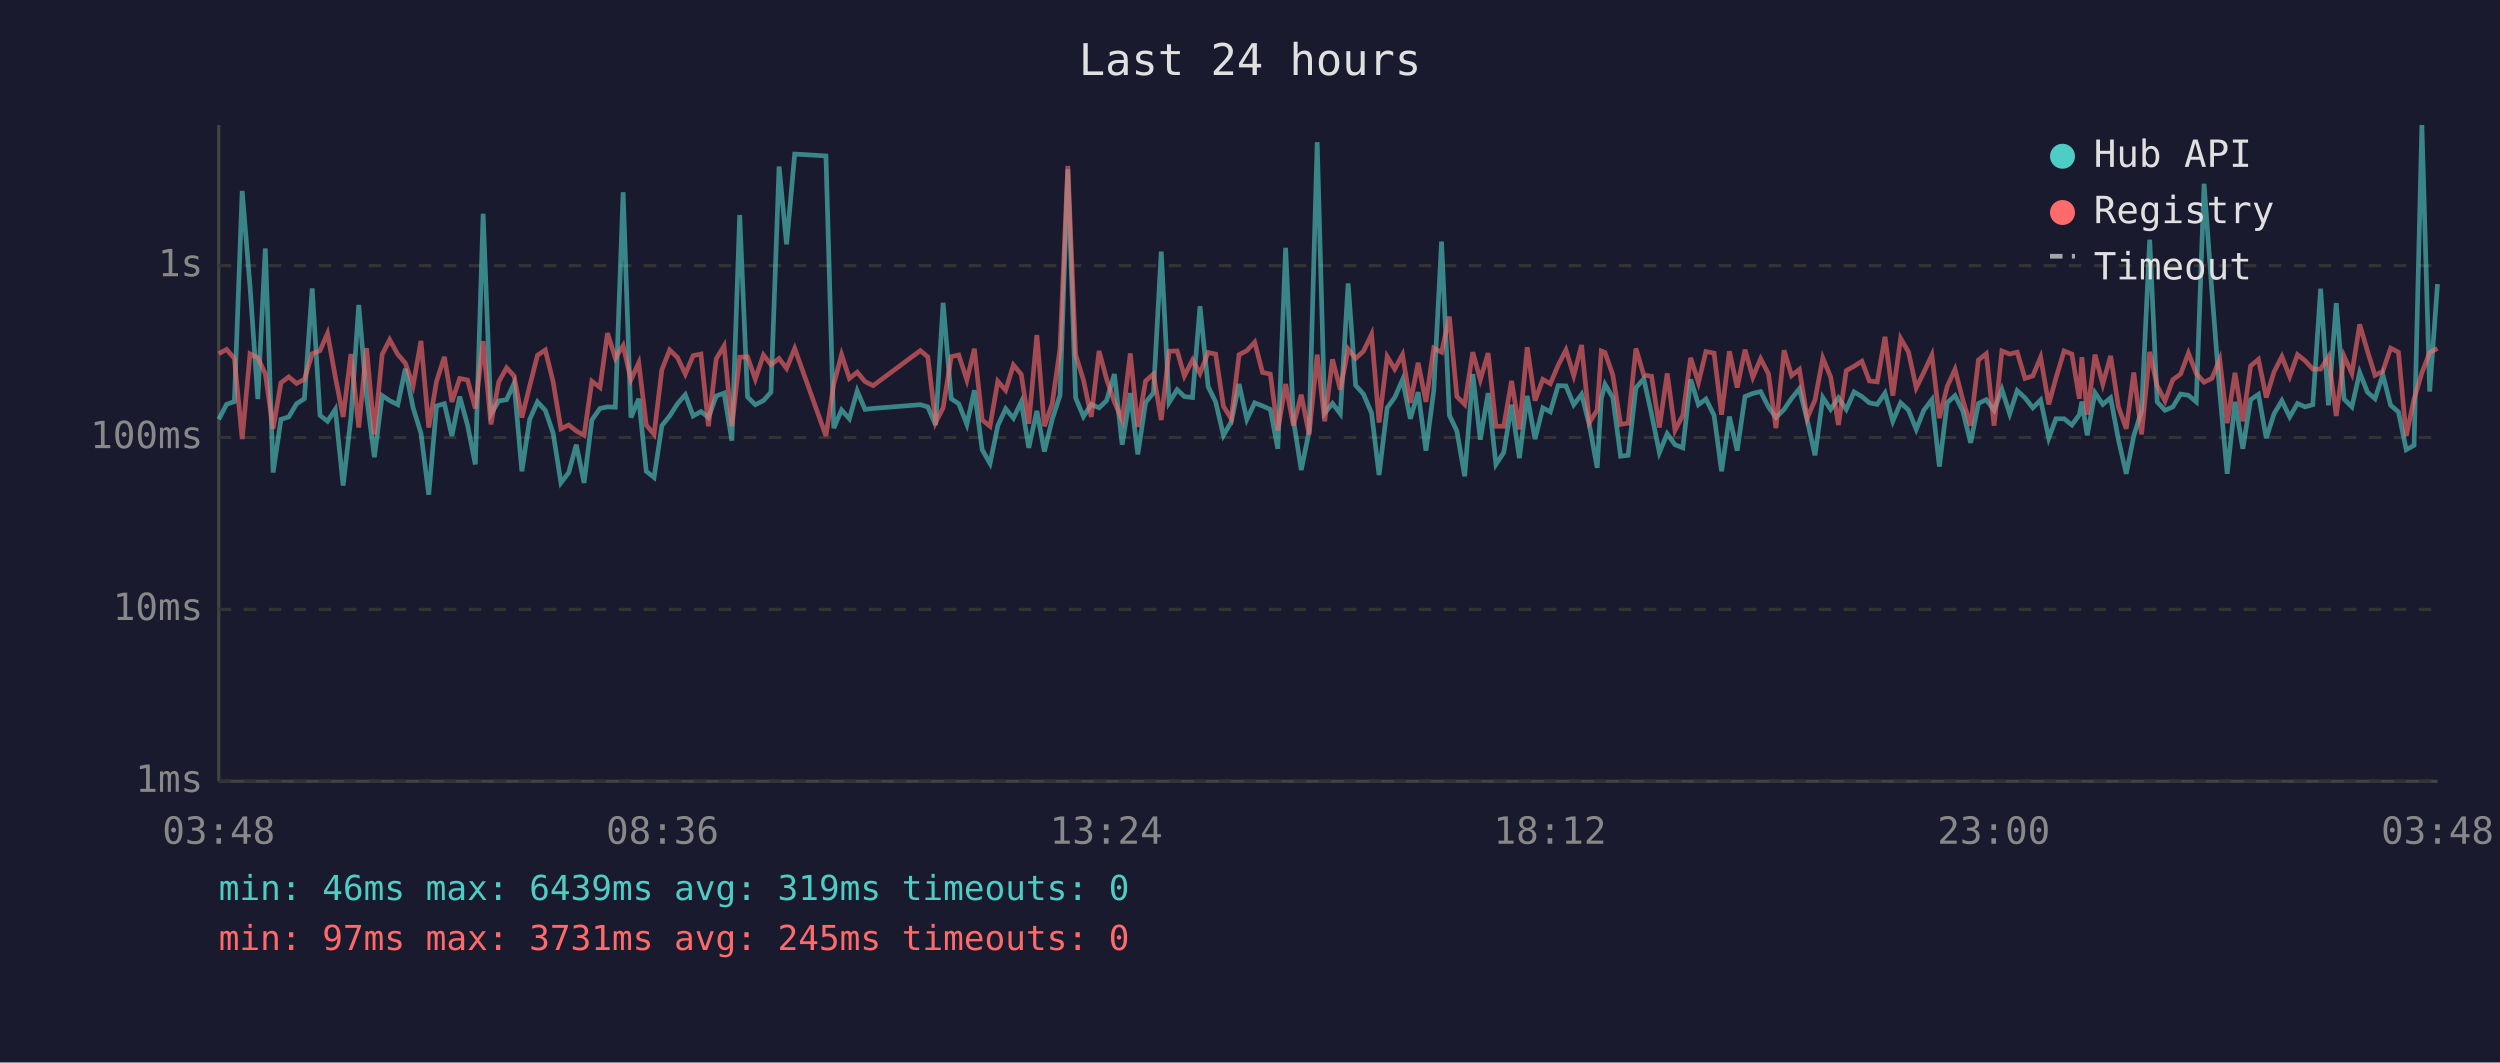
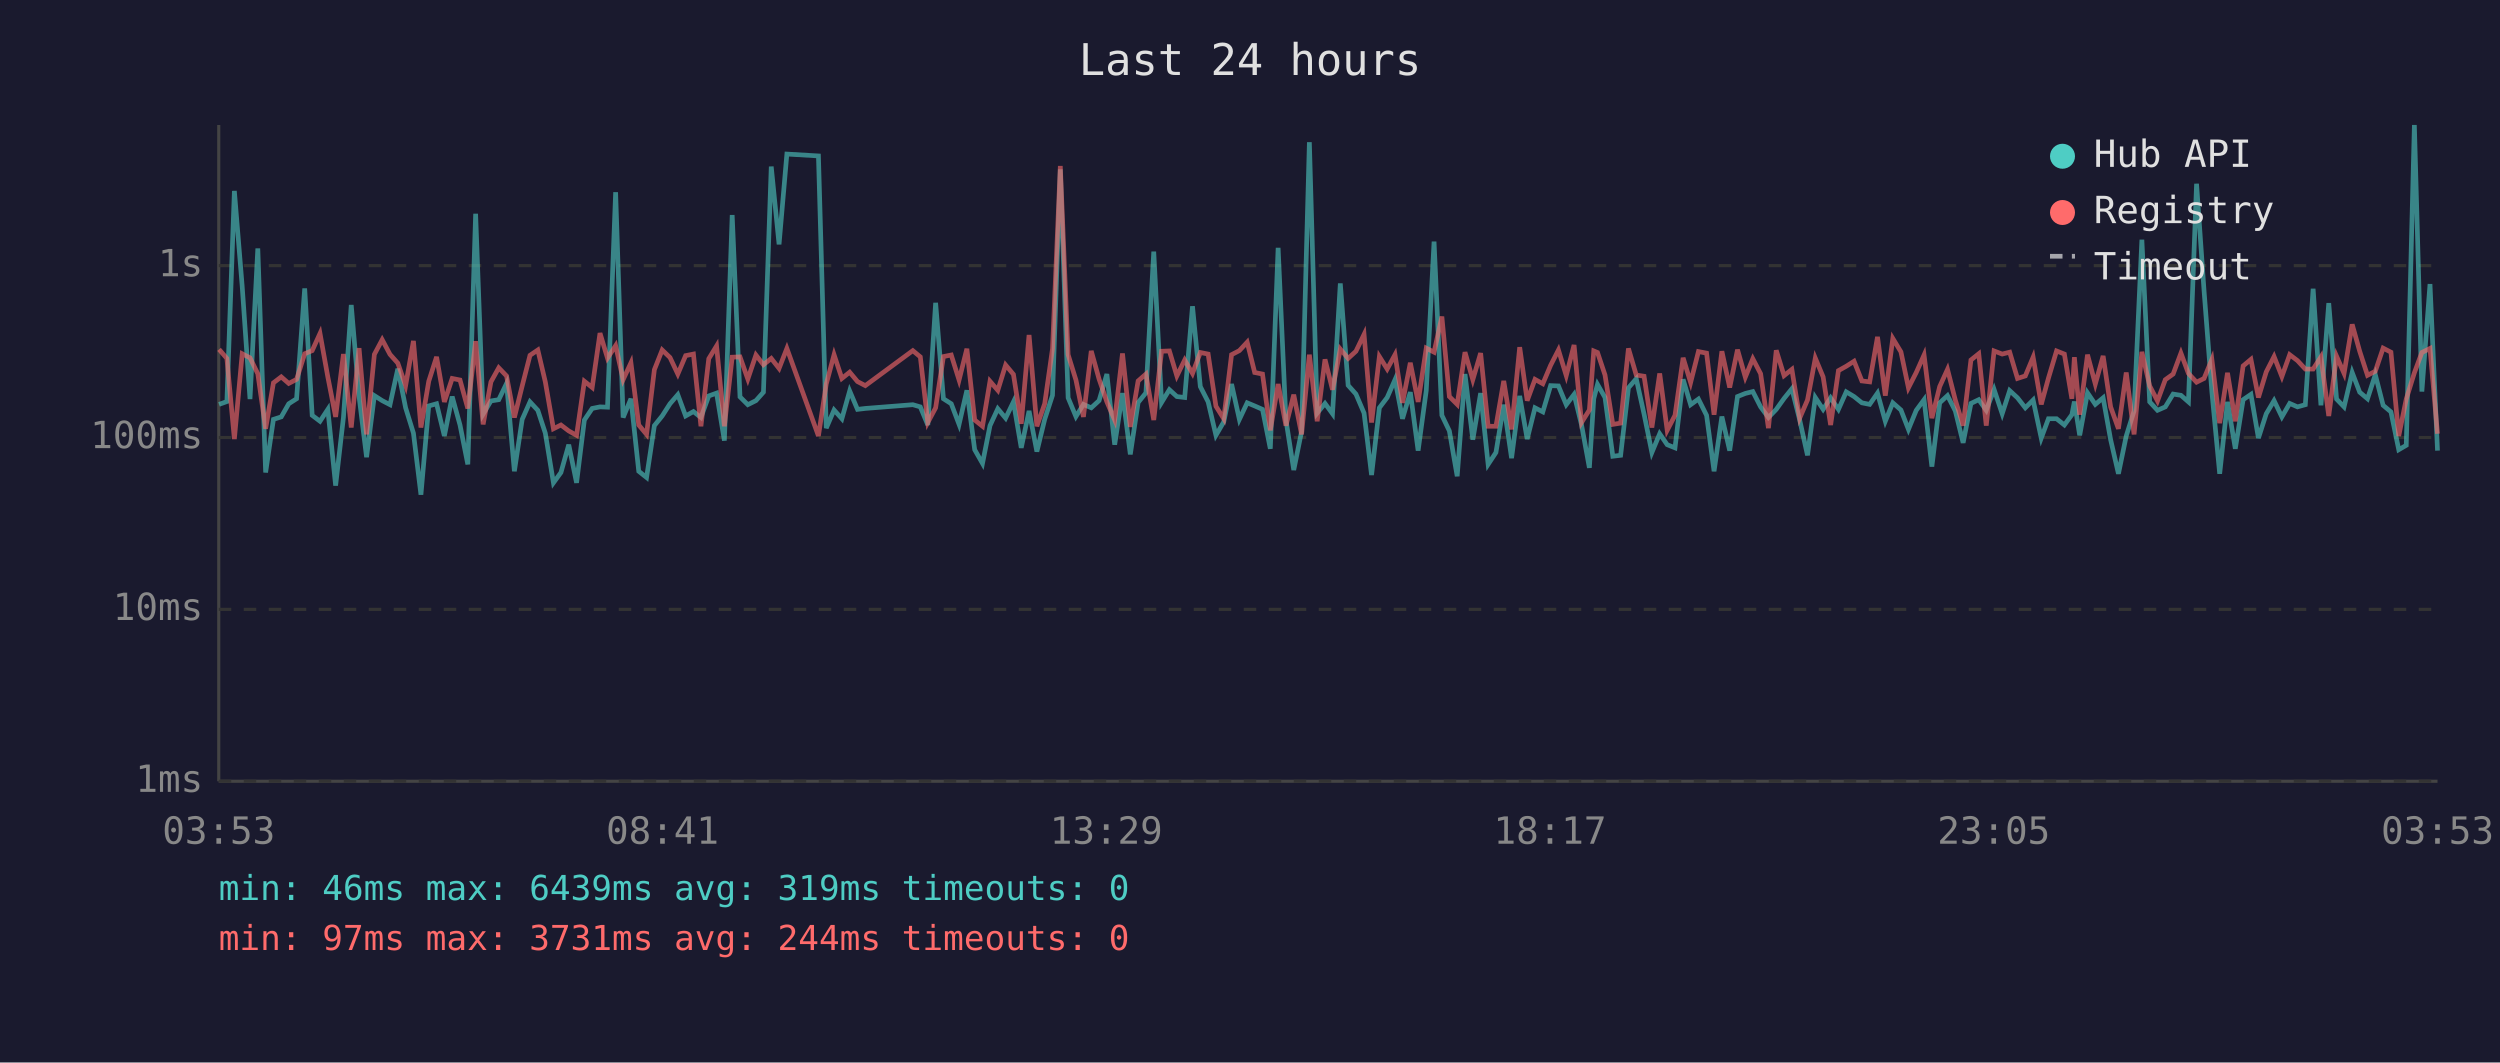
<svg xmlns="http://www.w3.org/2000/svg" viewBox="0 0 800 340" font-family="monospace" font-size="12">
  <rect width="800" height="340" fill="#1a1a2e" />
  <text x="400" y="24" fill="#e0e0e0" font-size="14" text-anchor="middle">Last 24 hours</text>
  <line x1="70" y1="40" x2="70" y2="250" stroke="#444" stroke-width="1" />
  <line x1="70" y1="250" x2="780" y2="250" stroke="#444" stroke-width="1" />
  <line x1="70" y1="250" x2="780" y2="250" stroke="#333" stroke-width="1" stroke-dasharray="4" />
  <text x="65" y="250" fill="#888" text-anchor="end" dominant-baseline="middle">1ms</text>
  <line x1="70" y1="195" x2="780" y2="195" stroke="#333" stroke-width="1" stroke-dasharray="4" />
  <text x="65" y="195" fill="#888" text-anchor="end" dominant-baseline="middle">10ms</text>
  <line x1="70" y1="140" x2="780" y2="140" stroke="#333" stroke-width="1" stroke-dasharray="4" />
  <text x="65" y="140" fill="#888" text-anchor="end" dominant-baseline="middle">100ms</text>
  <line x1="70" y1="85" x2="780" y2="85" stroke="#333" stroke-width="1" stroke-dasharray="4" />
  <text x="65" y="85" fill="#888" text-anchor="end" dominant-baseline="middle">1s</text>
-   <text x="70" y="270" fill="#888" text-anchor="middle">03:48</text>
-   <text x="212" y="270" fill="#888" text-anchor="middle">08:36</text>
-   <text x="354" y="270" fill="#888" text-anchor="middle">13:24</text>
-   <text x="496" y="270" fill="#888" text-anchor="middle">18:12</text>
-   <text x="638" y="270" fill="#888" text-anchor="middle">23:00</text>
-   <text x="780" y="270" fill="#888" text-anchor="middle">03:48</text>
-   <polyline points="70.0,134.2 72.5,129.4 75.0,128.5 77.5,61.1 80.0,91.6 82.5,127.7 84.9,79.5 87.4,151.2 89.9,134.2 92.4,133.4 94.9,129.2 97.4,127.6 99.9,92.3 102.4,132.9 104.8,134.8 107.3,131.0 109.8,155.4 112.3,133.6 114.8,97.6 117.3,126.9 119.8,146.3 122.3,126.6 124.7,128.2 127.3,129.5 129.7,118.0 132.2,130.5 134.7,138.6 137.2,158.3 139.7,129.9 142.2,129.2 144.6,139.5 147.1,126.9 149.6,136.0 152.1,148.6 154.6,68.4 157.1,132.5 159.6,128.3 162.1,127.9 164.5,122.7 167.0,150.8 169.5,134.2 172.0,128.6 174.5,131.3 177.0,138.6 179.5,154.5 182.0,151.2 184.4,142.3 186.9,154.5 189.4,134.4 192.0,130.7 194.4,130.2 196.9,130.3 199.4,61.5 201.9,133.6 204.4,127.6 206.8,150.8 209.3,152.8 211.8,136.2 214.3,133.1 216.8,129.2 219.3,126.3 221.8,133.1 224.3,131.7 226.7,133.6 229.2,126.7 231.7,125.8 234.2,141.0 236.7,68.8 239.2,127.0 241.7,129.5 244.3,128.2 246.7,125.5 249.3,53.3 251.7,78.2 254.3,49.3 264.3,49.9 266.8,137.0 269.3,131.2 271.8,134.0 274.3,125.1 276.8,131.0 279.4,130.7 294.5,129.5 296.9,130.2 299.4,136.0 301.8,96.9 304.4,127.6 306.8,129.2 309.4,135.8 311.8,124.9 314.3,143.9 316.8,148.3 319.3,136.2 321.8,130.8 324.3,133.8 326.8,128.6 329.2,143.3 331.8,131.5 334.2,144.5 336.7,134.2 339.2,126.5 341.7,54.2 344.2,127.3 346.7,133.3 349.2,129.4 351.7,130.5 354.1,128.2 356.6,119.7 359.1,142.3 361.7,125.8 364.1,145.4 366.6,128.8 369.1,125.7 371.6,80.5 374.1,128.8 376.7,124.7 379.0,126.9 381.6,127.2 384.0,98.0 386.6,123.7 389.0,128.6 391.5,139.3 394.0,135.0 396.5,122.9 399.0,134.2 401.5,128.9 404.0,129.9 406.5,131.0 408.9,143.6 411.4,79.3 413.9,134.4 416.4,150.4 418.9,138.1 421.5,45.5 423.9,132.2 426.4,129.1 428.9,132.4 431.4,90.7 433.8,123.3 436.3,126.1 438.9,132.2 441.3,152.0 443.9,130.5 446.3,127.2 448.8,121.5 451.3,134.0 453.8,125.5 456.3,144.2 458.8,125.0 461.3,77.3 463.8,132.9 466.2,137.9 468.7,152.4 471.3,119.7 473.7,140.7 476.2,125.8 478.7,148.6 481.2,144.8 483.7,129.5 486.2,146.6 488.7,126.7 491.2,140.5 493.7,130.5 496.1,131.8 498.6,123.4 501.1,123.5 503.6,129.5 506.1,126.2 508.6,136.0 511.1,149.7 512.4,127.6 513.6,123.0 516.1,127.2 518.6,146.0 521.0,145.7 523.5,124.1 526.0,121.2 528.5,132.5 531.0,144.8 533.5,138.8 536.0,142.3 538.5,143.3 541.0,121.4 543.5,129.5 545.9,127.7 548.5,132.9 550.9,150.8 553.4,133.3 555.9,144.2 558.4,126.9 560.9,125.9 563.4,125.3 565.9,130.2 568.3,133.6 570.9,131.0 573.3,127.5 575.8,124.4 578.3,134.4 580.8,145.7 583.3,127.2 585.8,131.0 588.3,127.3 590.8,131.0 593.3,125.4 595.8,126.9 598.2,128.9 600.7,129.4 603.2,125.8 605.7,134.8 608.2,128.9 610.7,131.2 613.2,137.4 615.6,131.3 618.2,127.9 620.6,149.3 623.1,128.9 625.6,126.6 628.1,131.5 630.6,141.7 633.1,129.1 635.6,127.9 638.1,131.3 640.6,124.6 643.1,132.4 645.5,125.0 648.0,127.3 650.5,130.5 653.0,128.0 655.6,140.2 657.9,134.0 660.5,134.0 663.0,136.0 665.4,132.7 666.2,128.5 667.9,139.3 670.4,125.7 672.9,129.4 675.4,127.3 677.9,140.7 680.4,151.6 682.8,139.5 685.3,131.5 687.9,76.7 690.3,128.6 692.8,131.3 695.3,130.2 697.8,126.1 700.3,126.5 702.8,128.6 705.3,58.8 707.8,93.1 710.3,125.4 712.7,151.6 715.2,128.6 717.7,143.6 720.2,127.9 722.7,126.2 725.2,140.2 727.7,132.4 730.2,128.2 732.7,133.4 735.2,129.1 737.6,130.2 740.1,129.5 742.6,92.4 745.1,129.7 747.6,97.0 750.1,127.7 752.6,130.2 755.1,119.2 757.6,125.5 760.0,127.6 762.5,119.9 765.0,129.7 767.5,131.8 770.0,143.9 772.5,142.5 775.0,40.0 777.5,125.3 780.0,90.9" fill="none" stroke="#4ecdc4" stroke-width="1.5" opacity="0.6" />
-   <polyline points="70.0,113.2 72.5,111.8 75.0,114.7 77.5,140.5 80.0,113.2 82.5,114.5 84.9,119.6 87.4,137.2 89.9,122.5 92.4,120.6 94.9,122.7 97.4,121.4 99.9,113.2 102.4,112.2 104.8,106.7 107.3,120.6 109.8,133.4 112.3,113.3 114.8,136.8 117.3,111.4 119.8,139.0 122.3,113.4 124.7,108.7 127.3,113.4 129.7,116.2 132.2,123.4 134.7,109.1 137.2,136.8 139.7,122.0 142.2,114.2 144.6,128.6 147.1,121.1 149.6,121.6 152.1,130.7 154.6,109.2 157.1,135.8 159.6,122.2 162.1,117.7 164.5,120.3 167.0,133.6 169.5,123.5 172.0,113.7 174.5,112.0 177.0,122.2 179.5,137.2 182.0,136.0 184.4,137.9 186.9,139.3 189.4,122.0 192.0,124.0 194.4,106.6 196.9,114.6 199.4,110.6 201.9,121.5 204.4,116.1 206.8,136.0 209.3,139.0 211.8,118.3 214.3,112.0 216.8,114.4 219.3,119.7 221.8,113.8 224.3,113.3 226.7,136.4 229.2,114.8 231.7,110.7 234.2,136.4 236.7,114.3 239.2,114.2 241.7,121.3 244.3,113.6 246.7,116.7 249.3,114.7 251.7,117.9 254.3,111.5 264.3,139.5 266.8,122.9 269.3,113.5 271.8,121.1 274.3,119.1 276.8,122.1 279.4,123.4 294.5,112.2 296.9,114.2 299.4,135.2 301.8,130.5 304.4,114.1 306.8,113.6 309.4,121.6 311.8,111.6 314.3,134.4 316.8,136.4 319.3,122.0 321.8,124.9 324.3,116.8 326.8,119.8 329.2,135.6 331.8,107.2 334.2,136.4 336.7,129.2 339.2,111.6 341.7,53.1 344.2,113.5 346.7,121.6 349.2,133.4 351.7,112.3 354.1,121.3 356.6,128.6 359.1,134.4 361.7,113.1 364.1,136.6 366.6,121.9 369.1,119.7 371.6,134.4 374.1,112.4 376.7,112.3 379.0,120.3 381.6,115.2 384.0,119.5 386.6,112.8 389.0,113.3 391.5,130.0 394.0,134.0 396.5,113.5 399.0,112.2 401.5,109.5 404.0,119.2 406.5,119.7 408.9,137.7 411.4,122.9 413.9,136.2 416.4,126.3 418.9,139.0 421.5,113.5 423.9,134.8 426.4,115.0 428.9,124.7 431.4,111.7 433.8,114.7 436.3,112.4 438.9,107.0 441.3,135.2 443.9,114.1 446.3,118.1 448.8,113.5 451.3,128.9 453.8,116.1 456.3,128.6 458.8,111.4 461.3,112.7 463.8,101.3 466.2,126.9 468.7,129.4 471.3,112.7 473.7,121.5 476.2,113.0 478.7,136.4 481.2,136.4 483.7,121.9 486.2,137.4 488.7,111.1 491.2,128.2 493.7,121.4 496.1,122.8 498.6,116.9 501.1,112.0 503.6,120.2 506.1,110.4 508.6,135.2 511.1,131.2 512.4,112.3 513.6,112.8 516.1,120.0 518.6,135.8 521.0,135.4 523.5,111.5 526.0,120.0 528.5,120.4 531.0,136.8 533.5,119.5 536.0,137.7 538.5,132.9 541.0,114.5 543.5,122.4 545.9,112.5 548.5,113.0 550.9,132.7 553.4,112.4 555.9,124.0 558.4,111.9 560.9,120.7 563.4,114.8 565.9,119.6 568.3,137.0 570.9,112.1 573.3,120.2 575.8,118.2 578.3,133.8 580.8,128.0 583.3,114.6 585.8,120.6 588.3,136.0 590.8,118.6 593.3,117.2 595.8,115.6 598.2,121.9 600.7,122.2 603.2,107.8 605.7,126.6 608.2,108.3 610.7,112.6 613.2,124.1 615.6,119.2 618.2,113.6 620.6,133.8 623.1,123.7 625.6,118.2 628.1,128.0 630.6,136.2 633.1,115.2 635.6,113.2 638.1,136.2 640.6,112.3 643.1,113.3 645.5,112.7 648.0,121.1 650.5,120.3 653.0,114.3 655.6,129.4 657.9,121.0 660.5,112.3 663.0,113.3 665.4,127.6 666.2,114.3 667.9,132.7 670.4,113.5 672.9,122.9 675.4,113.9 677.9,130.2 680.4,137.2 682.8,119.2 685.3,139.0 687.9,112.6 690.3,123.5 692.8,128.3 695.3,121.5 697.8,119.7 700.3,113.0 702.8,119.5 705.3,122.3 707.8,121.1 710.3,115.0 712.7,135.4 715.2,119.3 717.7,134.8 720.2,117.1 722.7,115.0 725.2,127.2 727.7,119.0 730.2,114.1 732.7,120.5 735.2,113.5 737.6,115.4 740.1,118.1 742.6,118.1 745.1,114.2 747.6,133.1 750.1,114.0 752.6,119.5 755.1,103.8 757.6,112.4 760.0,120.1 762.5,118.8 765.0,111.4 767.5,112.7 770.0,139.5 772.5,127.7 775.0,119.3 777.5,112.8 780.0,111.5" fill="none" stroke="#ff6b6b" stroke-width="1.5" opacity="0.6" />
+   <text x="70" y="270" fill="#888" text-anchor="middle">03:53</text>
+   <text x="212" y="270" fill="#888" text-anchor="middle">08:41</text>
+   <text x="354" y="270" fill="#888" text-anchor="middle">13:29</text>
+   <text x="496" y="270" fill="#888" text-anchor="middle">18:17</text>
+   <text x="638" y="270" fill="#888" text-anchor="middle">23:05</text>
+   <text x="780" y="270" fill="#888" text-anchor="middle">03:53</text>
+   <polyline points="70.1,129.4 72.6,128.5 75.0,61.1 77.5,91.6 80.0,127.7 82.5,79.5 85.0,151.2 87.5,134.2 90.0,133.4 92.4,129.2 94.9,127.6 97.5,92.3 99.9,132.9 102.4,134.8 104.9,131.0 107.4,155.4 109.9,133.6 112.4,97.6 114.9,126.9 117.3,146.3 119.8,126.6 122.3,128.2 124.8,129.5 127.3,118.0 129.8,130.5 132.3,138.6 134.7,158.3 137.2,129.9 139.7,129.2 142.2,139.5 144.7,126.9 147.2,136.0 149.7,148.6 152.2,68.4 154.6,132.5 157.1,128.3 159.6,127.9 162.1,122.7 164.6,150.8 167.1,134.2 169.6,128.6 172.1,131.3 174.5,138.6 177.1,154.5 179.5,151.2 182.0,142.3 184.5,154.5 187.0,134.4 189.5,130.7 192.0,130.2 194.4,130.3 197.0,61.5 199.4,133.6 201.9,127.6 204.4,150.8 206.9,152.8 209.4,136.2 211.9,133.1 214.4,129.2 216.9,126.3 219.4,133.1 221.9,131.7 224.3,133.6 226.8,126.7 229.3,125.8 231.8,141.0 234.3,68.8 236.8,127.0 239.3,129.5 241.9,128.2 244.3,125.5 246.8,53.3 249.3,78.2 251.8,49.3 261.9,49.9 264.4,137.0 266.9,131.2 269.4,134.0 271.9,125.1 274.4,131.0 276.9,130.7 292.1,129.5 294.5,130.2 296.9,136.0 299.4,96.9 301.9,127.6 304.4,129.2 306.9,135.8 309.4,124.9 311.9,143.9 314.4,148.3 316.8,136.2 319.3,130.8 321.8,133.8 324.3,128.6 326.8,143.3 329.3,131.5 331.8,144.5 334.3,134.2 336.8,126.5 339.3,54.2 341.8,127.3 344.3,133.3 346.7,129.4 349.2,130.5 351.7,128.2 354.2,119.7 356.7,142.3 359.2,125.8 361.7,145.4 364.2,128.8 366.7,125.7 369.2,80.5 371.7,128.8 374.2,124.7 376.6,126.9 379.1,127.2 381.6,98.0 384.1,123.7 386.6,128.6 389.1,139.3 391.6,135.0 394.1,122.9 396.6,134.2 399.1,128.9 401.5,129.9 404.0,131.0 406.5,143.6 409.0,79.3 411.5,134.4 414.0,150.4 416.5,138.1 419.0,45.5 421.5,132.2 424.0,129.1 426.4,132.4 428.9,90.7 431.4,123.3 433.9,126.1 436.5,132.2 438.9,152.0 441.4,130.5 443.9,127.2 446.4,121.5 448.8,134.0 451.3,125.5 453.8,144.2 456.4,125.0 458.9,77.3 461.4,132.9 463.8,137.9 466.3,152.4 468.8,119.7 471.3,140.7 473.8,125.8 476.2,148.6 478.7,144.8 481.2,129.5 483.7,146.6 486.3,126.7 488.7,140.5 491.2,130.5 493.7,131.8 496.2,123.4 498.7,123.5 501.2,129.5 503.7,126.2 506.1,136.0 508.6,149.7 510.0,127.6 511.2,123.0 513.6,127.2 516.1,146.0 518.6,145.7 521.1,124.1 523.6,121.2 526.1,132.5 528.6,144.8 531.1,138.8 533.5,142.3 536.0,143.3 538.6,121.4 541.0,129.5 543.5,127.7 546.1,132.9 548.5,150.8 551.0,133.3 553.5,144.2 556.0,126.9 558.5,125.9 560.9,125.3 563.4,130.2 565.9,133.6 568.4,131.0 570.9,127.5 573.4,124.4 575.9,134.4 578.4,145.7 580.9,127.2 583.4,131.0 585.8,127.3 588.3,131.0 590.8,125.4 593.3,126.9 595.8,128.9 598.3,129.4 600.8,125.8 603.3,134.8 605.7,128.9 608.3,131.2 610.7,137.4 613.2,131.3 615.7,127.9 618.2,149.3 620.7,128.9 623.2,126.6 625.7,131.5 628.2,141.7 630.7,129.1 633.2,127.9 635.6,131.3 638.1,124.6 640.7,132.4 643.1,125.0 645.6,127.3 648.1,130.5 650.6,128.0 653.2,140.2 655.5,134.0 658.1,134.0 660.6,136.0 663.0,132.7 663.8,128.5 665.5,139.3 668.0,125.7 670.5,129.4 673.0,127.3 675.4,140.7 677.9,151.6 680.4,139.5 682.9,131.5 685.4,76.7 687.9,128.6 690.4,131.3 692.9,130.2 695.4,126.1 697.9,126.5 700.3,128.6 702.9,58.8 705.3,93.1 707.8,125.4 710.3,151.6 712.8,128.6 715.3,143.6 717.8,127.9 720.3,126.2 722.7,140.2 725.2,132.4 727.7,128.2 730.2,133.4 732.7,129.1 735.2,130.2 737.7,129.5 740.2,92.4 742.7,129.7 745.2,97.0 747.7,127.7 750.1,130.2 752.7,119.2 755.1,125.5 757.6,127.6 760.1,119.9 762.6,129.7 765.1,131.8 767.6,143.9 770.0,142.5 772.6,40.0 775.0,125.3 777.6,90.9 780.0,144.2" fill="none" stroke="#4ecdc4" stroke-width="1.5" opacity="0.6" />
+   <polyline points="70.1,111.8 72.6,114.7 75.0,140.5 77.5,113.2 80.0,114.5 82.5,119.6 85.0,137.2 87.5,122.5 90.0,120.6 92.4,122.7 94.9,121.4 97.5,113.2 99.9,112.2 102.4,106.7 104.9,120.6 107.4,133.4 109.9,113.3 112.4,136.8 114.9,111.4 117.3,139.0 119.8,113.4 122.3,108.7 124.8,113.4 127.3,116.2 129.8,123.4 132.3,109.1 134.7,136.8 137.2,122.0 139.7,114.2 142.2,128.6 144.7,121.1 147.2,121.6 149.7,130.7 152.2,109.2 154.6,135.8 157.1,122.2 159.6,117.7 162.1,120.3 164.6,133.6 167.1,123.5 169.6,113.7 172.1,112.0 174.5,122.2 177.1,137.2 179.5,136.0 182.0,137.9 184.5,139.3 187.0,122.0 189.5,124.0 192.0,106.6 194.4,114.6 197.0,110.6 199.4,121.5 201.9,116.1 204.4,136.0 206.9,139.0 209.4,118.3 211.9,112.0 214.4,114.4 216.9,119.7 219.4,113.8 221.9,113.3 224.3,136.4 226.8,114.8 229.3,110.7 231.8,136.4 234.3,114.3 236.8,114.2 239.3,121.3 241.9,113.6 244.3,116.7 246.8,114.7 249.3,117.9 251.8,111.5 261.9,139.5 264.4,122.9 266.9,113.5 269.4,121.1 271.9,119.1 274.4,122.1 276.9,123.4 292.1,112.2 294.5,114.2 296.9,135.2 299.4,130.5 301.9,114.1 304.4,113.6 306.9,121.6 309.4,111.6 311.9,134.4 314.4,136.4 316.8,122.0 319.3,124.9 321.8,116.8 324.3,119.8 326.8,135.6 329.3,107.2 331.8,136.4 334.3,129.2 336.8,111.6 339.3,53.1 341.8,113.5 344.3,121.6 346.7,133.4 349.2,112.3 351.7,121.3 354.2,128.6 356.7,134.4 359.2,113.1 361.7,136.6 364.2,121.9 366.7,119.7 369.2,134.4 371.7,112.4 374.2,112.3 376.6,120.3 379.1,115.2 381.6,119.5 384.1,112.8 386.6,113.3 389.1,130.0 391.6,134.0 394.1,113.5 396.6,112.2 399.1,109.5 401.5,119.2 404.0,119.7 406.5,137.7 409.0,122.9 411.5,136.2 414.0,126.3 416.5,139.0 419.0,113.5 421.5,134.8 424.0,115.0 426.4,124.7 428.9,111.7 431.4,114.7 433.9,112.4 436.5,107.0 438.9,135.2 441.4,114.1 443.9,118.1 446.4,113.5 448.8,128.9 451.3,116.1 453.8,128.6 456.4,111.4 458.9,112.7 461.4,101.3 463.8,126.9 466.3,129.4 468.8,112.7 471.3,121.5 473.8,113.0 476.2,136.4 478.7,136.4 481.2,121.9 483.7,137.4 486.3,111.1 488.7,128.2 491.2,121.4 493.7,122.8 496.2,116.9 498.7,112.0 501.2,120.2 503.7,110.4 506.1,135.2 508.6,131.2 510.0,112.3 511.2,112.8 513.6,120.0 516.1,135.8 518.6,135.4 521.1,111.5 523.6,120.0 526.1,120.4 528.6,136.8 531.1,119.5 533.5,137.7 536.0,132.9 538.6,114.5 541.0,122.4 543.5,112.5 546.1,113.0 548.5,132.7 551.0,112.4 553.5,124.0 556.0,111.9 558.5,120.7 560.9,114.8 563.4,119.6 565.9,137.0 568.4,112.1 570.9,120.2 573.4,118.2 575.9,133.8 578.4,128.0 580.9,114.6 583.4,120.6 585.8,136.0 588.3,118.6 590.8,117.2 593.3,115.6 595.8,121.9 598.3,122.2 600.8,107.8 603.3,126.6 605.7,108.3 608.3,112.6 610.7,124.1 613.2,119.2 615.7,113.6 618.2,133.8 620.7,123.7 623.2,118.2 625.7,128.0 628.2,136.2 630.7,115.2 633.2,113.2 635.6,136.2 638.1,112.3 640.7,113.3 643.1,112.7 645.6,121.1 648.1,120.3 650.6,114.3 653.2,129.4 655.5,121.0 658.1,112.3 660.6,113.3 663.0,127.6 663.8,114.3 665.5,132.7 668.0,113.5 670.5,122.9 673.0,113.9 675.4,130.2 677.9,137.2 680.4,119.2 682.9,139.0 685.4,112.6 687.9,123.5 690.4,128.3 692.9,121.5 695.4,119.7 697.9,113.0 700.3,119.5 702.9,122.3 705.3,121.1 707.8,115.0 710.3,135.4 712.8,119.3 715.3,134.8 717.8,117.1 720.3,115.0 722.7,127.2 725.2,119.0 727.7,114.1 730.2,120.5 732.7,113.5 735.2,115.4 737.7,118.1 740.2,118.1 742.7,114.2 745.2,133.1 747.7,114.0 750.1,119.5 752.7,103.8 755.1,112.4 757.6,120.1 760.1,118.8 762.6,111.4 765.1,112.7 767.6,139.5 770.0,127.7 772.6,119.3 775.0,112.8 777.6,111.5 780.0,138.8" fill="none" stroke="#ff6b6b" stroke-width="1.5" opacity="0.6" />
  <circle cx="660" cy="50" r="4" fill="#4ecdc4" />
  <text x="670" y="50" fill="#e0e0e0" dominant-baseline="middle">Hub API</text>
  <circle cx="660" cy="68" r="4" fill="#ff6b6b" />
  <text x="670" y="68" fill="#e0e0e0" dominant-baseline="middle">Registry</text>
  <line x1="656" y1="82" x2="664" y2="82" stroke="#e0e0e0" stroke-width="1.5" stroke-dasharray="4,3" opacity="0.7" />
  <text x="670" y="86" fill="#e0e0e0" dominant-baseline="middle">Timeout</text>
  <text x="70" y="288" fill="#4ecdc4" font-size="11">min: 46ms  max: 6439ms  avg: 319ms  timeouts: 0</text>
-   <text x="70" y="304" fill="#ff6b6b" font-size="11">min: 97ms  max: 3731ms  avg: 245ms  timeouts: 0</text>
+   <text x="70" y="304" fill="#ff6b6b" font-size="11">min: 97ms  max: 3731ms  avg: 244ms  timeouts: 0</text>
</svg>
